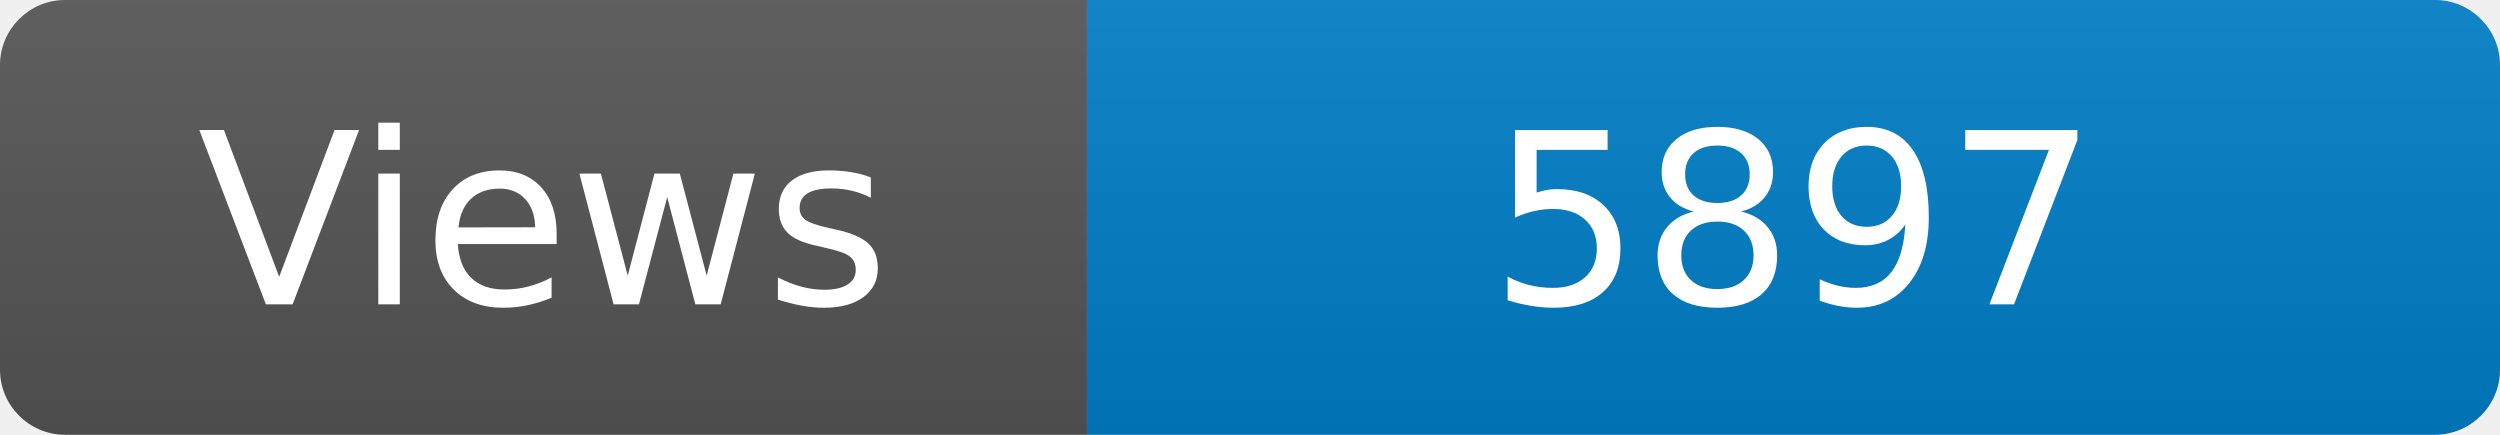
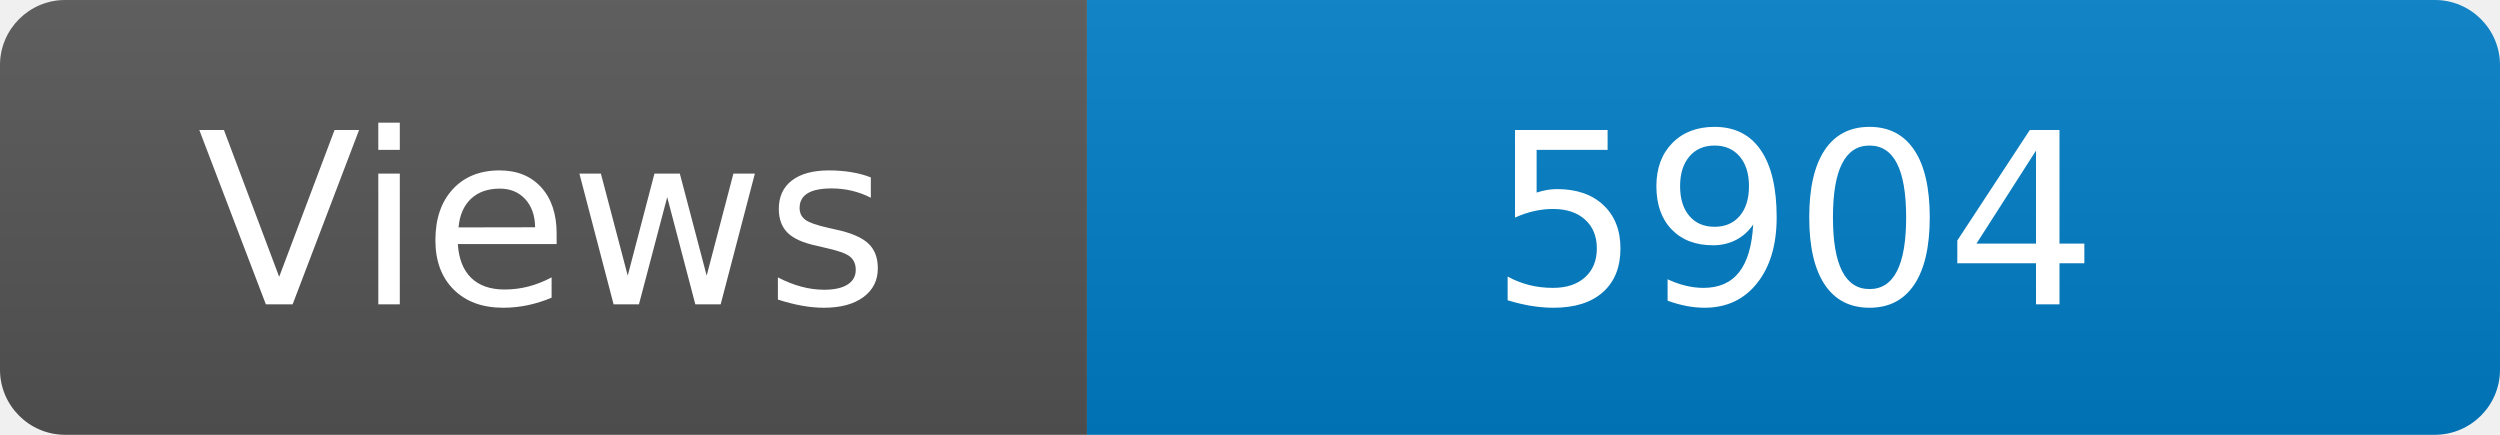
<svg xmlns="http://www.w3.org/2000/svg" width="115" height="20" role="img" aria-label="Maintained?: yes">
  <linearGradient id="s" x2="0" y2="100%">
    <stop offset="0" stop-color="#bbb" stop-opacity=".1" />
    <stop offset="1" stop-opacity=".1" />
  </linearGradient>
  <clipPath id="r">
    <rect width="115" height="20" rx="3" fill="#fff" />
  </clipPath>
  <g clip-path="url(#r)">
    <rect width="50" height="20" fill="#555" />
    <rect x="50" width="160" height="20" fill="#007ec6" />
    <rect width="115" height="20" fill="url(#s)" />
  </g>
  <g fill="#fff" text-anchor="middle" font-family="Verdana,Geneva,DejaVu Sans,sans-serif" font-size="110">
    <text x="250" y="140" transform="scale(.1)" fill="#fff">Views</text>
-     <text x="825" y="140" transform="scale(.1)" fill="#fff">5897</text>
+     <text x="825" y="140" transform="scale(.1)" fill="#fff">5904</text>
  </g>
</svg>
